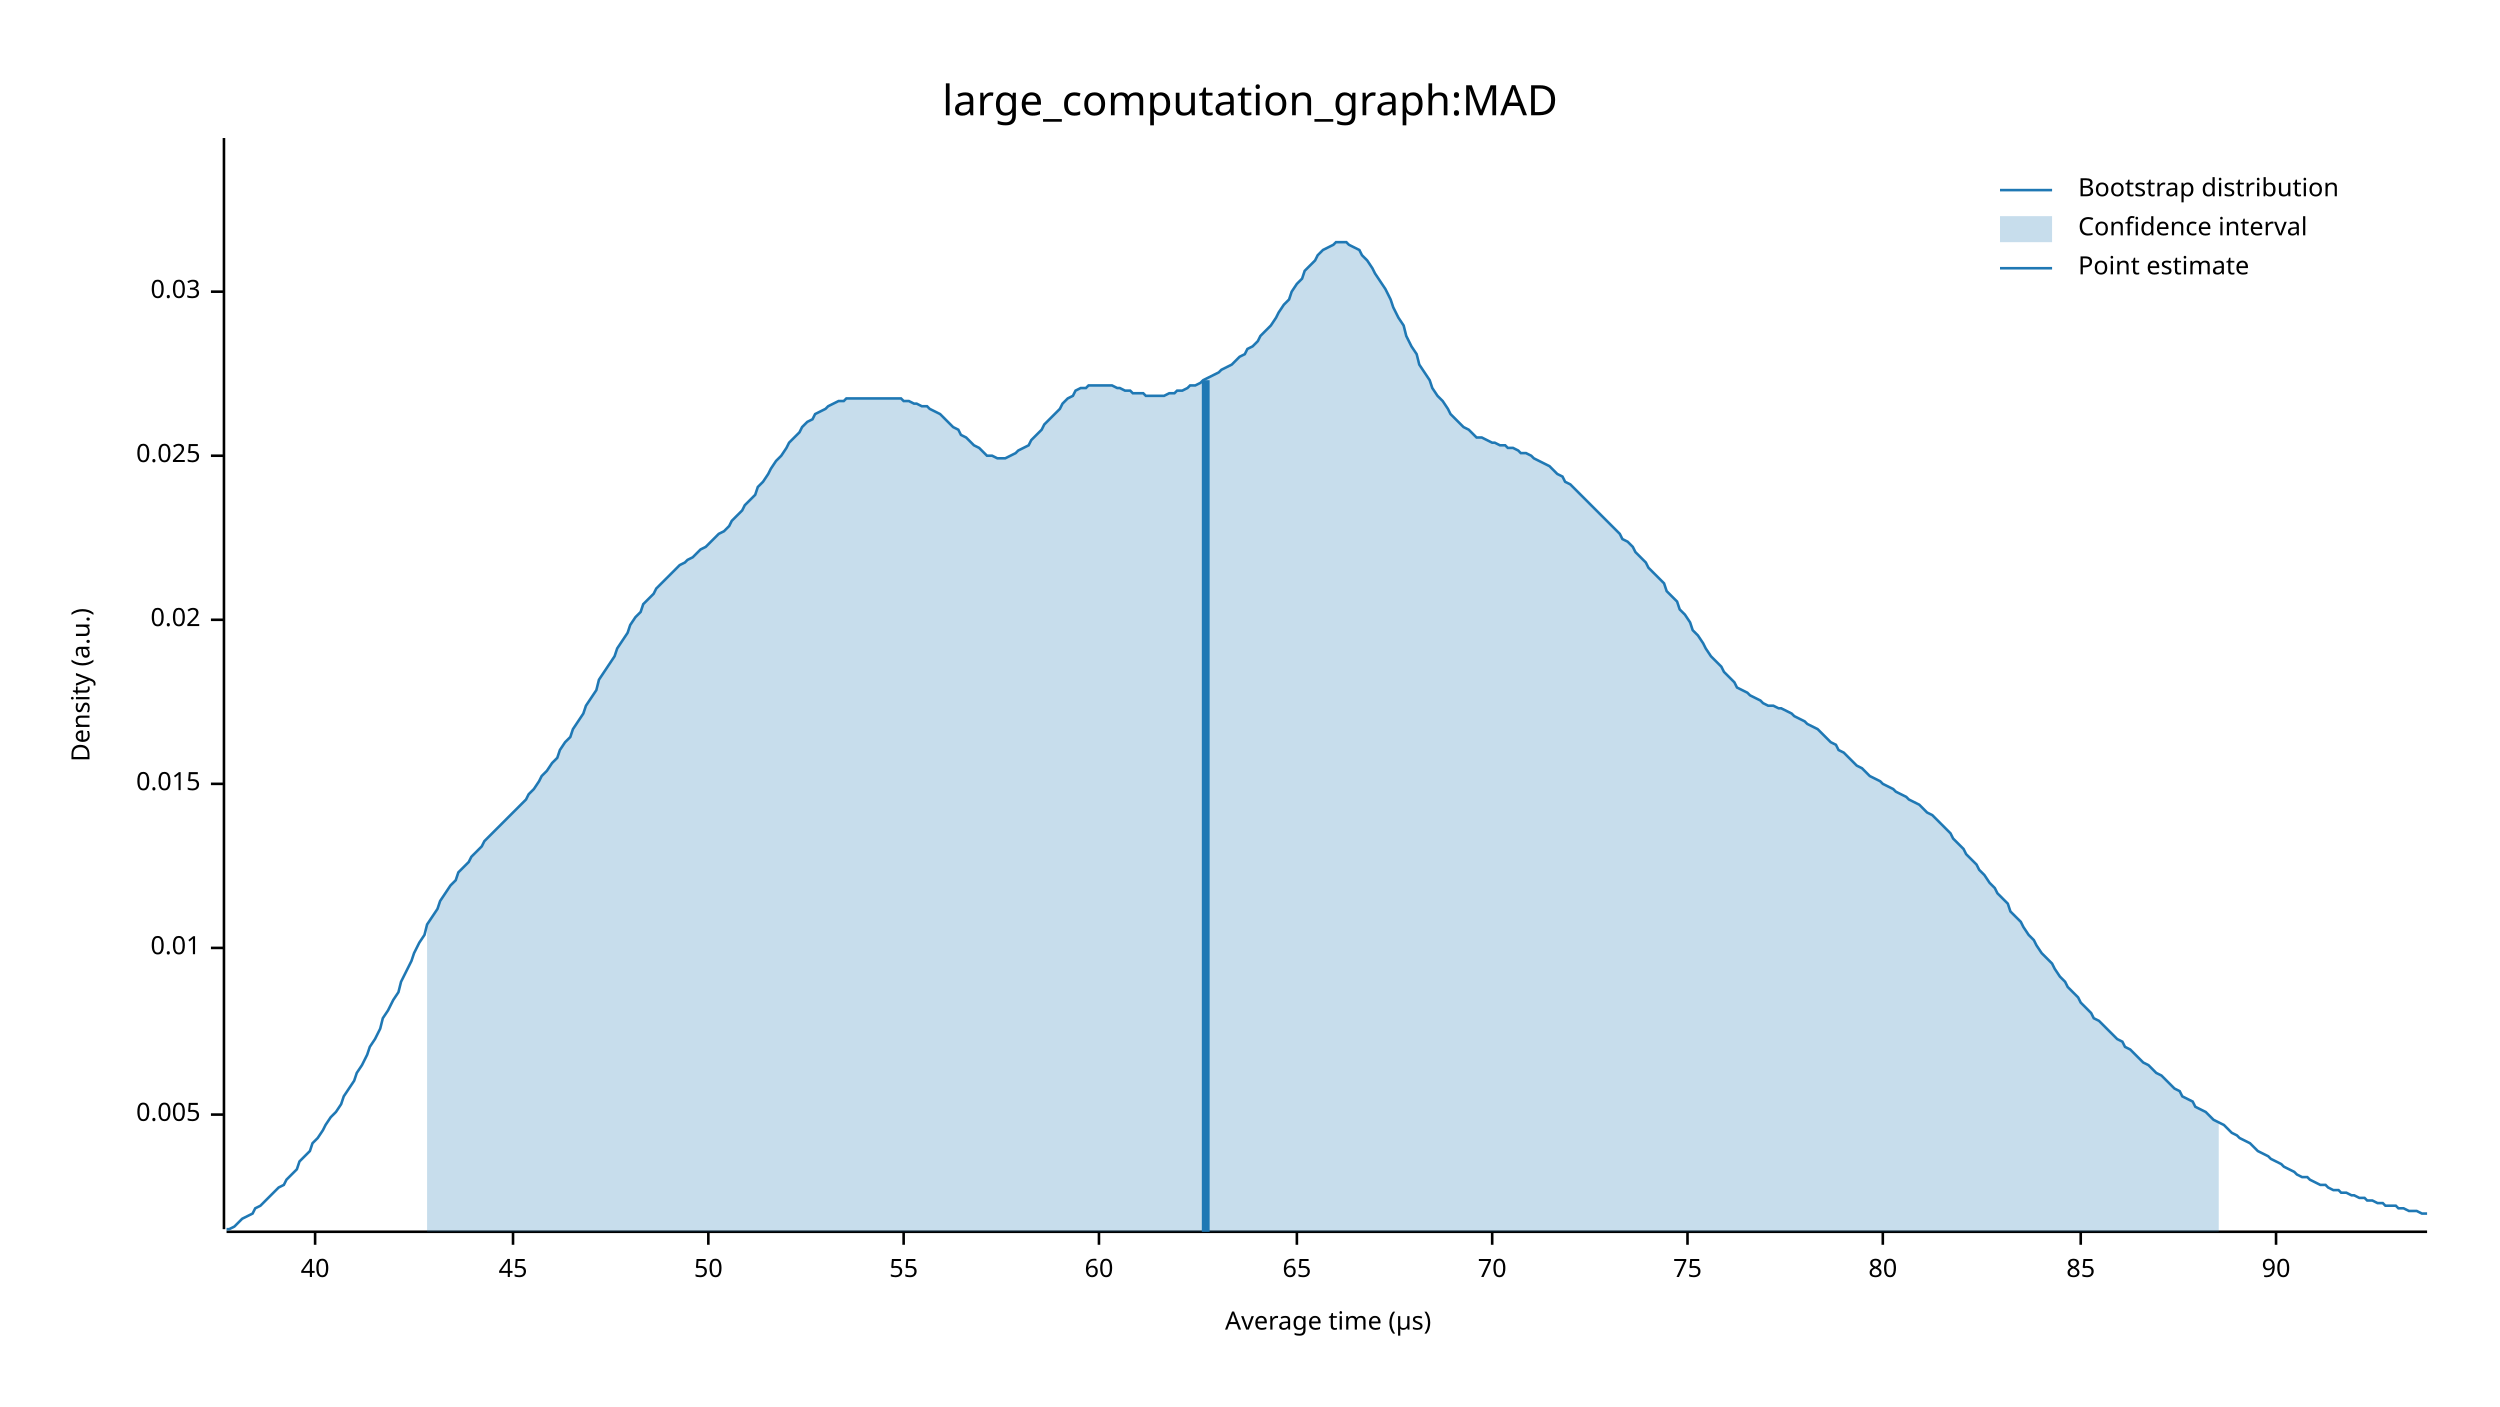
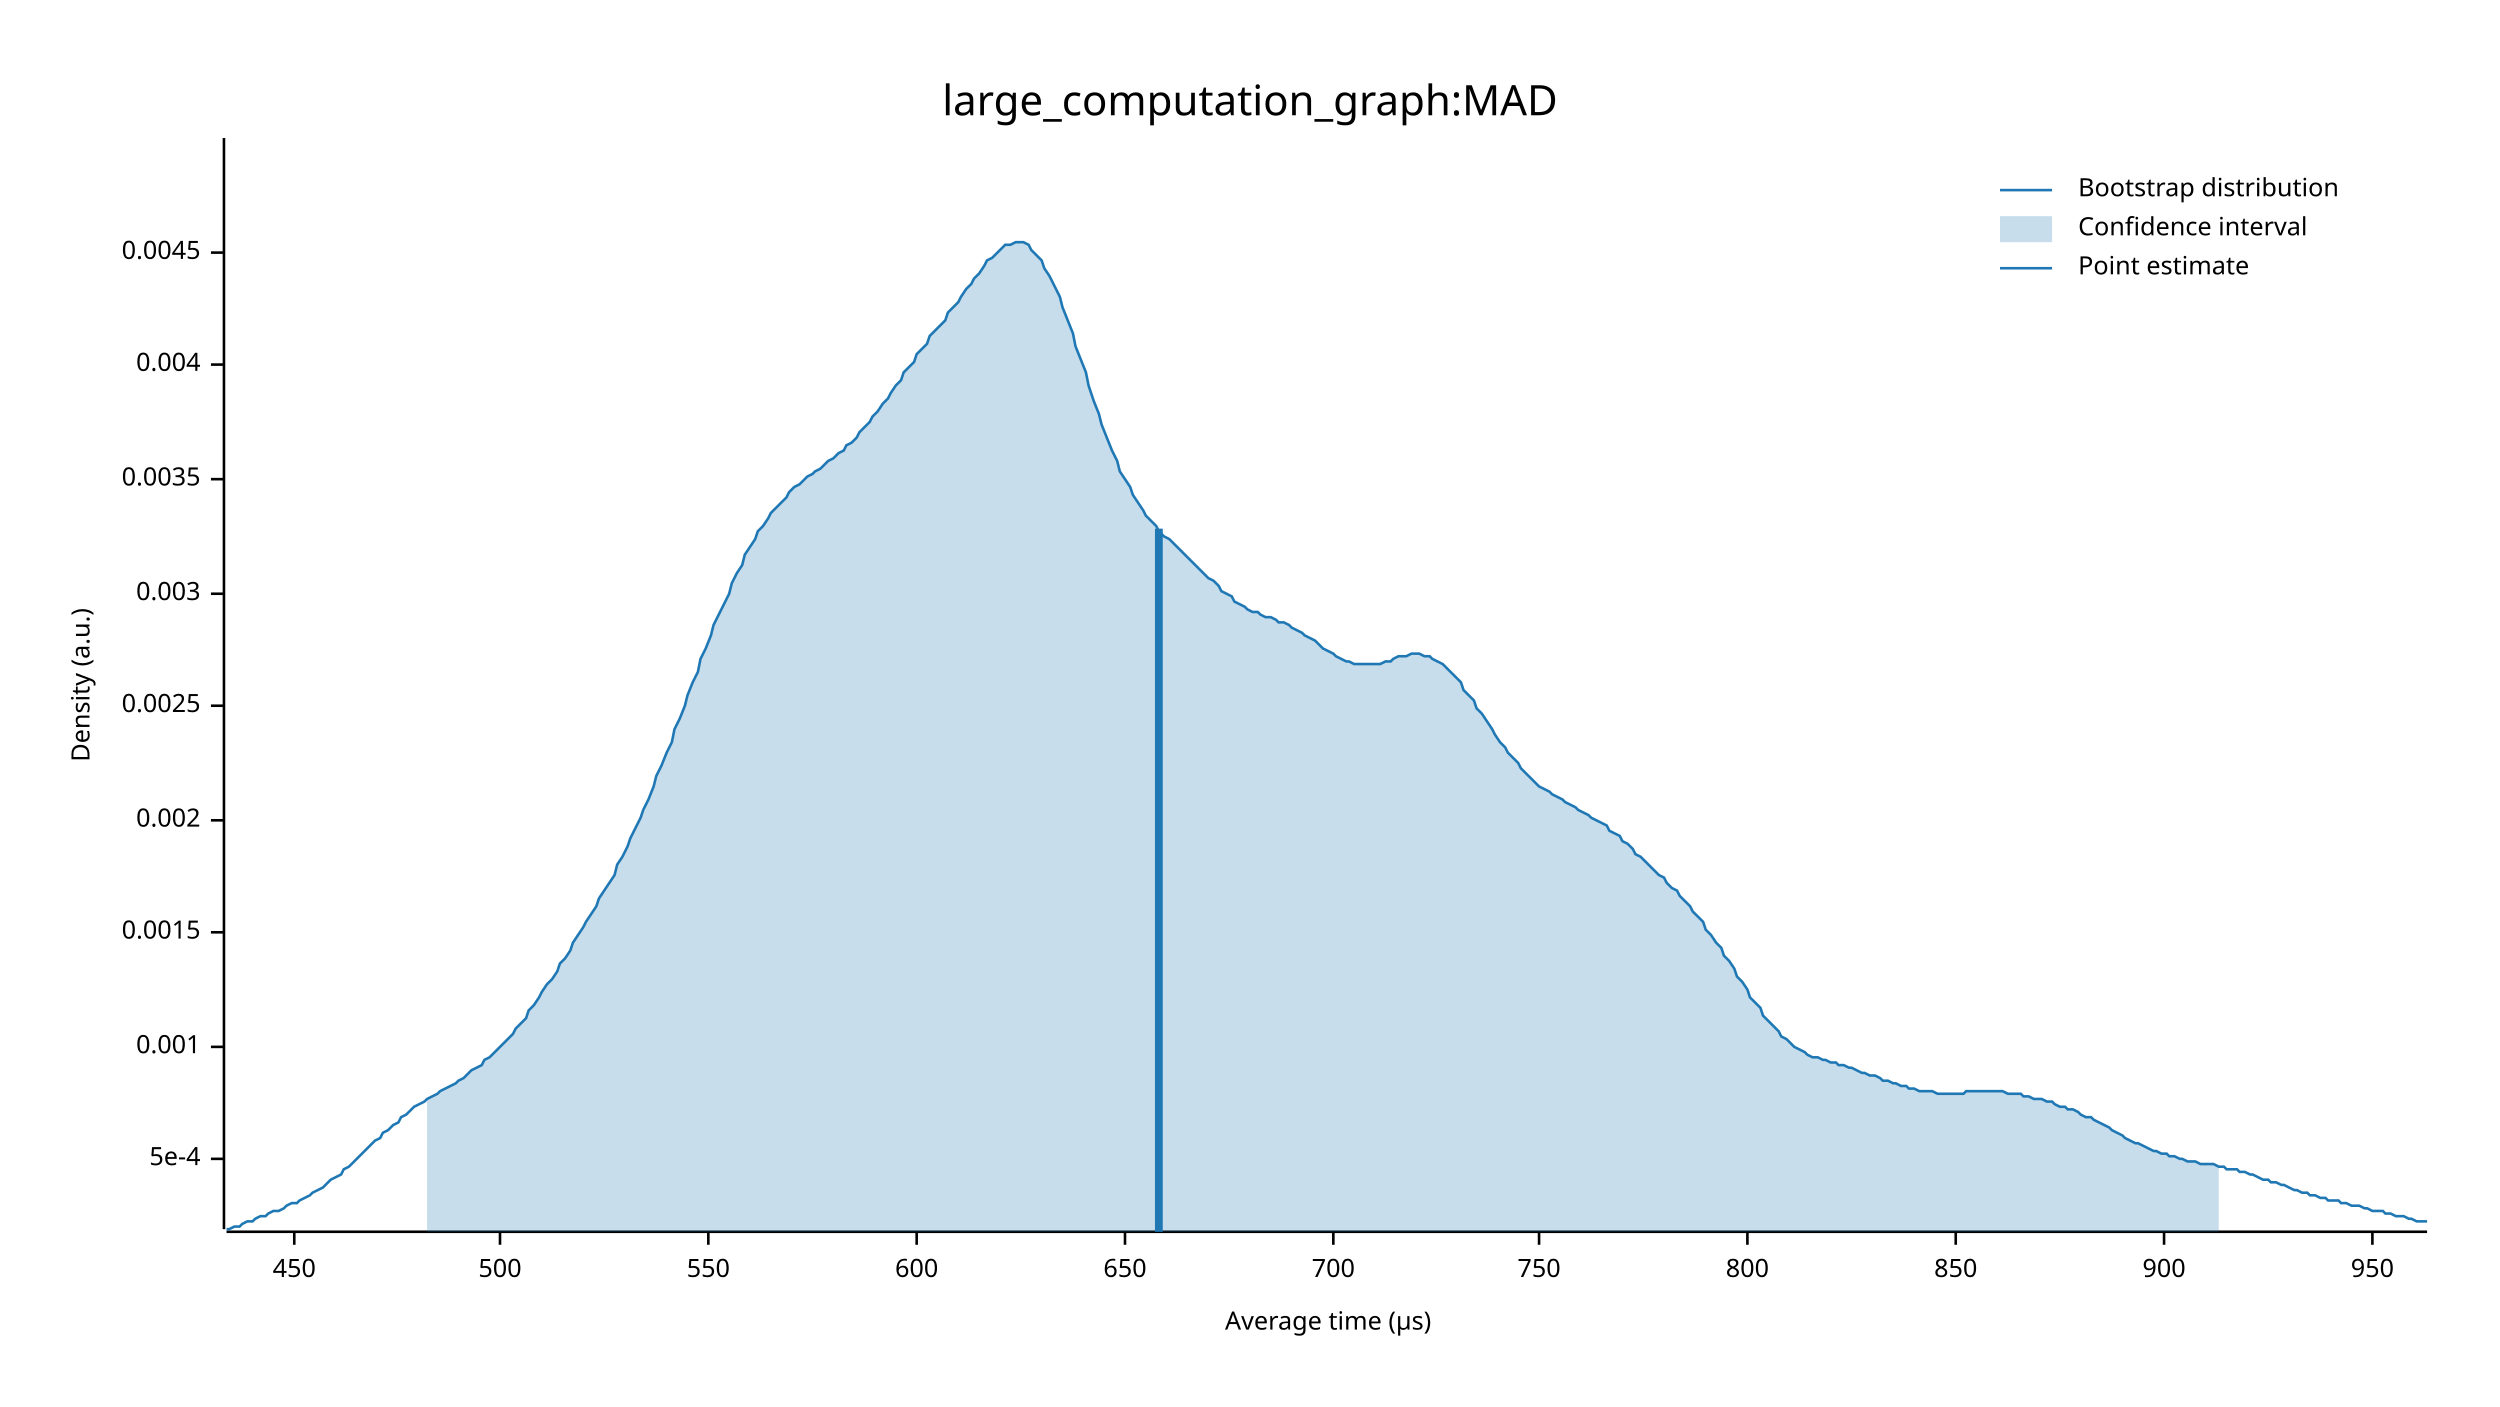
<svg xmlns="http://www.w3.org/2000/svg" width="960" height="540" viewBox="0 0 960 540">
  <text x="480" y="32" dy="0.76em" text-anchor="middle" font-family="sans-serif" font-size="16.129" opacity="1" fill="#000000">
large_computation_graph:MAD
</text>
  <text x="27" y="263" dy="0.76em" text-anchor="middle" font-family="sans-serif" font-size="9.677" opacity="1" fill="#000000" transform="rotate(270, 27, 263)">
Density (a.u.)
</text>
  <text x="510" y="513" dy="-0.5ex" text-anchor="middle" font-family="sans-serif" font-size="9.677" opacity="1" fill="#000000">
Average time (µs)
</text>
  <polyline fill="none" opacity="1" stroke="#000000" stroke-width="1" points="86,53 86,472 " />
-   <text x="77" y="428" dy="0.5ex" text-anchor="end" font-family="sans-serif" font-size="9.677" opacity="1" fill="#000000">
- 0.005
+   <text x="77" y="445" dy="0.5ex" text-anchor="end" font-family="sans-serif" font-size="9.677" opacity="1" fill="#000000">
+ 5e-4
</text>
-   <polyline fill="none" opacity="1" stroke="#000000" stroke-width="1" points="81,428 86,428 " />
-   <text x="77" y="364" dy="0.5ex" text-anchor="end" font-family="sans-serif" font-size="9.677" opacity="1" fill="#000000">
- 0.01
+   <polyline fill="none" opacity="1" stroke="#000000" stroke-width="1" points="81,445 86,445 " />
+   <text x="77" y="402" dy="0.5ex" text-anchor="end" font-family="sans-serif" font-size="9.677" opacity="1" fill="#000000">
+ 0.001
</text>
-   <polyline fill="none" opacity="1" stroke="#000000" stroke-width="1" points="81,364 86,364 " />
-   <text x="77" y="301" dy="0.5ex" text-anchor="end" font-family="sans-serif" font-size="9.677" opacity="1" fill="#000000">
- 0.015
+   <polyline fill="none" opacity="1" stroke="#000000" stroke-width="1" points="81,402 86,402 " />
+   <text x="77" y="358" dy="0.5ex" text-anchor="end" font-family="sans-serif" font-size="9.677" opacity="1" fill="#000000">
+ 0.0015
</text>
-   <polyline fill="none" opacity="1" stroke="#000000" stroke-width="1" points="81,301 86,301 " />
-   <text x="77" y="238" dy="0.5ex" text-anchor="end" font-family="sans-serif" font-size="9.677" opacity="1" fill="#000000">
- 0.02
+   <polyline fill="none" opacity="1" stroke="#000000" stroke-width="1" points="81,358 86,358 " />
+   <text x="77" y="315" dy="0.5ex" text-anchor="end" font-family="sans-serif" font-size="9.677" opacity="1" fill="#000000">
+ 0.002
</text>
-   <polyline fill="none" opacity="1" stroke="#000000" stroke-width="1" points="81,238 86,238 " />
-   <text x="77" y="175" dy="0.5ex" text-anchor="end" font-family="sans-serif" font-size="9.677" opacity="1" fill="#000000">
- 0.025
+   <polyline fill="none" opacity="1" stroke="#000000" stroke-width="1" points="81,315 86,315 " />
+   <text x="77" y="271" dy="0.5ex" text-anchor="end" font-family="sans-serif" font-size="9.677" opacity="1" fill="#000000">
+ 0.0025
</text>
-   <polyline fill="none" opacity="1" stroke="#000000" stroke-width="1" points="81,175 86,175 " />
-   <text x="77" y="112" dy="0.5ex" text-anchor="end" font-family="sans-serif" font-size="9.677" opacity="1" fill="#000000">
- 0.03
+   <polyline fill="none" opacity="1" stroke="#000000" stroke-width="1" points="81,271 86,271 " />
+   <text x="77" y="228" dy="0.5ex" text-anchor="end" font-family="sans-serif" font-size="9.677" opacity="1" fill="#000000">
+ 0.003
</text>
-   <polyline fill="none" opacity="1" stroke="#000000" stroke-width="1" points="81,112 86,112 " />
+   <polyline fill="none" opacity="1" stroke="#000000" stroke-width="1" points="81,228 86,228 " />
+   <text x="77" y="184" dy="0.5ex" text-anchor="end" font-family="sans-serif" font-size="9.677" opacity="1" fill="#000000">
+ 0.0035
+ </text>
+   <polyline fill="none" opacity="1" stroke="#000000" stroke-width="1" points="81,184 86,184 " />
+   <text x="77" y="140" dy="0.5ex" text-anchor="end" font-family="sans-serif" font-size="9.677" opacity="1" fill="#000000">
+ 0.004
+ </text>
+   <polyline fill="none" opacity="1" stroke="#000000" stroke-width="1" points="81,140 86,140 " />
+   <text x="77" y="97" dy="0.5ex" text-anchor="end" font-family="sans-serif" font-size="9.677" opacity="1" fill="#000000">
+ 0.0045
+ </text>
+   <polyline fill="none" opacity="1" stroke="#000000" stroke-width="1" points="81,97 86,97 " />
  <polyline fill="none" opacity="1" stroke="#000000" stroke-width="1" points="87,473 932,473 " />
-   <text x="121" y="483" dy="0.76em" text-anchor="middle" font-family="sans-serif" font-size="9.677" opacity="1" fill="#000000">
- 40
+   <text x="113" y="483" dy="0.76em" text-anchor="middle" font-family="sans-serif" font-size="9.677" opacity="1" fill="#000000">
+ 450
</text>
-   <polyline fill="none" opacity="1" stroke="#000000" stroke-width="1" points="121,473 121,478 " />
-   <text x="197" y="483" dy="0.76em" text-anchor="middle" font-family="sans-serif" font-size="9.677" opacity="1" fill="#000000">
- 45
+   <polyline fill="none" opacity="1" stroke="#000000" stroke-width="1" points="113,473 113,478 " />
+   <text x="192" y="483" dy="0.76em" text-anchor="middle" font-family="sans-serif" font-size="9.677" opacity="1" fill="#000000">
+ 500
</text>
-   <polyline fill="none" opacity="1" stroke="#000000" stroke-width="1" points="197,473 197,478 " />
+   <polyline fill="none" opacity="1" stroke="#000000" stroke-width="1" points="192,473 192,478 " />
  <text x="272" y="483" dy="0.76em" text-anchor="middle" font-family="sans-serif" font-size="9.677" opacity="1" fill="#000000">
- 50
+ 550
</text>
  <polyline fill="none" opacity="1" stroke="#000000" stroke-width="1" points="272,473 272,478 " />
-   <text x="347" y="483" dy="0.76em" text-anchor="middle" font-family="sans-serif" font-size="9.677" opacity="1" fill="#000000">
- 55
+   <text x="352" y="483" dy="0.76em" text-anchor="middle" font-family="sans-serif" font-size="9.677" opacity="1" fill="#000000">
+ 600
</text>
-   <polyline fill="none" opacity="1" stroke="#000000" stroke-width="1" points="347,473 347,478 " />
-   <text x="422" y="483" dy="0.76em" text-anchor="middle" font-family="sans-serif" font-size="9.677" opacity="1" fill="#000000">
- 60
+   <polyline fill="none" opacity="1" stroke="#000000" stroke-width="1" points="352,473 352,478 " />
+   <text x="432" y="483" dy="0.76em" text-anchor="middle" font-family="sans-serif" font-size="9.677" opacity="1" fill="#000000">
+ 650
</text>
-   <polyline fill="none" opacity="1" stroke="#000000" stroke-width="1" points="422,473 422,478 " />
-   <text x="498" y="483" dy="0.76em" text-anchor="middle" font-family="sans-serif" font-size="9.677" opacity="1" fill="#000000">
- 65
+   <polyline fill="none" opacity="1" stroke="#000000" stroke-width="1" points="432,473 432,478 " />
+   <text x="512" y="483" dy="0.76em" text-anchor="middle" font-family="sans-serif" font-size="9.677" opacity="1" fill="#000000">
+ 700
</text>
-   <polyline fill="none" opacity="1" stroke="#000000" stroke-width="1" points="498,473 498,478 " />
-   <text x="573" y="483" dy="0.76em" text-anchor="middle" font-family="sans-serif" font-size="9.677" opacity="1" fill="#000000">
- 70
+   <polyline fill="none" opacity="1" stroke="#000000" stroke-width="1" points="512,473 512,478 " />
+   <text x="591" y="483" dy="0.76em" text-anchor="middle" font-family="sans-serif" font-size="9.677" opacity="1" fill="#000000">
+ 750
</text>
-   <polyline fill="none" opacity="1" stroke="#000000" stroke-width="1" points="573,473 573,478 " />
-   <text x="648" y="483" dy="0.76em" text-anchor="middle" font-family="sans-serif" font-size="9.677" opacity="1" fill="#000000">
- 75
+   <polyline fill="none" opacity="1" stroke="#000000" stroke-width="1" points="591,473 591,478 " />
+   <text x="671" y="483" dy="0.76em" text-anchor="middle" font-family="sans-serif" font-size="9.677" opacity="1" fill="#000000">
+ 800
</text>
-   <polyline fill="none" opacity="1" stroke="#000000" stroke-width="1" points="648,473 648,478 " />
-   <text x="723" y="483" dy="0.76em" text-anchor="middle" font-family="sans-serif" font-size="9.677" opacity="1" fill="#000000">
- 80
+   <polyline fill="none" opacity="1" stroke="#000000" stroke-width="1" points="671,473 671,478 " />
+   <text x="751" y="483" dy="0.76em" text-anchor="middle" font-family="sans-serif" font-size="9.677" opacity="1" fill="#000000">
+ 850
</text>
-   <polyline fill="none" opacity="1" stroke="#000000" stroke-width="1" points="723,473 723,478 " />
-   <text x="799" y="483" dy="0.76em" text-anchor="middle" font-family="sans-serif" font-size="9.677" opacity="1" fill="#000000">
- 85
+   <polyline fill="none" opacity="1" stroke="#000000" stroke-width="1" points="751,473 751,478 " />
+   <text x="831" y="483" dy="0.76em" text-anchor="middle" font-family="sans-serif" font-size="9.677" opacity="1" fill="#000000">
+ 900
</text>
-   <polyline fill="none" opacity="1" stroke="#000000" stroke-width="1" points="799,473 799,478 " />
-   <text x="874" y="483" dy="0.76em" text-anchor="middle" font-family="sans-serif" font-size="9.677" opacity="1" fill="#000000">
- 90
+   <polyline fill="none" opacity="1" stroke="#000000" stroke-width="1" points="831,473 831,478 " />
+   <text x="911" y="483" dy="0.76em" text-anchor="middle" font-family="sans-serif" font-size="9.677" opacity="1" fill="#000000">
+ 950
</text>
-   <polyline fill="none" opacity="1" stroke="#000000" stroke-width="1" points="874,473 874,478 " />
-   <polyline fill="none" opacity="1" stroke="#1F78B4" stroke-width="1" points="87,472 88,472 90,471 92,469 93,468 95,467 97,466 98,464 100,463 102,461 103,460 105,458 107,456 109,455 110,453 112,451 114,449 115,446 117,444 119,442 120,439 122,437 124,434 125,432 127,429 129,427 131,424 132,421 134,418 136,415 137,412 139,409 141,405 142,402 144,399 146,395 147,391 149,388 151,384 153,381 154,377 156,373 158,369 159,366 161,362 163,359 164,355 166,352 168,349 169,346 171,343 173,340 175,338 176,335 178,333 180,331 181,329 183,327 185,325 186,323 188,321 190,319 191,318 193,316 195,314 197,312 198,311 200,309 202,307 203,305 205,303 207,300 208,298 210,296 212,293 214,291 215,288 217,285 219,283 220,280 222,277 224,274 225,271 227,268 229,265 230,261 232,258 234,255 236,252 237,249 239,246 241,243 242,240 244,237 246,235 247,232 249,230 251,228 252,226 254,224 256,222 258,220 259,219 261,217 263,216 264,215 266,214 268,212 269,211 271,210 273,208 274,207 276,205 278,204 280,202 281,200 283,198 285,196 286,194 288,192 290,190 291,187 293,185 295,182 296,180 298,177 300,175 302,172 303,170 305,168 307,166 308,164 310,162 312,161 313,159 315,158 317,157 318,156 320,155 322,154 324,154 325,153 327,153 329,153 330,153 332,153 334,153 335,153 337,153 339,153 341,153 342,153 344,153 346,153 347,154 349,154 351,155 352,155 354,156 356,156 357,157 359,158 361,159 363,161 364,162 366,164 368,165 369,167 371,168 373,170 374,171 376,172 378,174 379,175 381,175 383,176 385,176 386,176 388,175 390,174 391,173 393,172 395,171 396,169 398,167 400,165 401,163 403,161 405,159 407,157 408,155 410,153 412,152 413,150 415,149 417,149 418,148 420,148 422,148 423,148 425,148 427,148 429,149 430,149 432,150 434,150 435,151 437,151 439,151 440,152 442,152 444,152 445,152 447,152 449,151 451,151 452,150 454,150 456,149 457,148 459,148 461,147 462,146 464,145 466,144 468,143 469,142 471,141 473,140 474,139 476,137 478,136 479,134 481,133 483,131 484,129 486,127 488,125 490,122 491,120 493,117 495,115 496,112 498,109 500,107 501,104 503,102 505,100 506,98 508,96 510,95 512,94 513,93 515,93 517,93 518,94 520,95 522,96 523,98 525,100 527,103 528,105 530,108 532,111 534,115 535,118 537,122 539,125 540,129 542,133 544,136 545,140 547,143 549,146 550,149 552,152 554,154 556,157 557,159 559,161 561,163 562,164 564,165 566,167 567,168 569,168 571,169 573,170 574,170 576,171 578,171 579,172 581,172 583,173 584,174 586,174 588,175 589,176 591,177 593,178 595,179 596,180 598,182 600,183 601,185 603,186 605,188 606,189 608,191 610,193 611,194 613,196 615,198 617,200 618,201 620,203 622,205 623,207 625,208 627,210 628,212 630,214 632,216 633,218 635,220 637,222 639,224 640,227 642,229 644,231 645,234 647,236 649,239 650,242 652,244 654,247 655,249 657,252 659,254 661,256 662,258 664,260 666,262 667,264 669,265 671,266 672,267 674,268 676,269 677,270 679,271 681,271 683,272 684,272 686,273 688,274 689,275 691,276 693,277 694,278 696,279 698,280 700,282 701,283 703,285 705,286 706,288 708,289 710,291 711,292 713,294 715,295 716,296 718,298 720,299 722,300 723,301 725,302 727,303 728,304 730,305 732,306 733,307 735,308 737,309 738,310 740,312 742,313 744,315 745,316 747,318 749,320 750,322 752,324 754,326 755,328 757,330 759,332 760,334 762,336 764,339 766,341 767,343 769,345 771,347 772,350 774,352 776,354 777,356 779,359 781,361 782,363 784,366 786,368 788,370 789,372 791,375 793,377 794,379 796,381 798,383 799,385 801,387 803,389 804,391 806,392 808,394 810,396 811,397 813,399 815,400 816,402 818,403 820,405 821,406 823,408 825,409 827,411 828,412 830,413 832,415 833,416 835,418 837,419 838,421 840,422 842,423 843,425 845,426 847,427 849,429 850,430 852,431 854,432 855,433 857,435 859,436 860,437 862,438 864,439 865,440 867,442 869,443 871,444 872,445 874,446 876,447 877,448 879,449 881,450 882,451 884,452 886,452 887,453 889,454 891,455 893,455 894,456 896,457 898,457 899,458 901,458 903,459 904,459 906,460 908,460 909,461 911,461 913,462 915,462 916,463 918,463 920,463 921,464 923,464 925,465 926,465 928,465 930,466 932,466 " />
-   <polygon opacity="0.25" fill="#1F78B4" points="164,355 166,352 168,349 169,346 171,343 173,340 175,338 176,335 178,333 180,331 181,329 183,327 185,325 186,323 188,321 190,319 191,318 193,316 195,314 197,312 198,311 200,309 202,307 203,305 205,303 207,300 208,298 210,296 212,293 214,291 215,288 217,285 219,283 220,280 222,277 224,274 225,271 227,268 229,265 230,261 232,258 234,255 236,252 237,249 239,246 241,243 242,240 244,237 246,235 247,232 249,230 251,228 252,226 254,224 256,222 258,220 259,219 261,217 263,216 264,215 266,214 268,212 269,211 271,210 273,208 274,207 276,205 278,204 280,202 281,200 283,198 285,196 286,194 288,192 290,190 291,187 293,185 295,182 296,180 298,177 300,175 302,172 303,170 305,168 307,166 308,164 310,162 312,161 313,159 315,158 317,157 318,156 320,155 322,154 324,154 325,153 327,153 329,153 330,153 332,153 334,153 335,153 337,153 339,153 341,153 342,153 344,153 346,153 347,154 349,154 351,155 352,155 354,156 356,156 357,157 359,158 361,159 363,161 364,162 366,164 368,165 369,167 371,168 373,170 374,171 376,172 378,174 379,175 381,175 383,176 385,176 386,176 388,175 390,174 391,173 393,172 395,171 396,169 398,167 400,165 401,163 403,161 405,159 407,157 408,155 410,153 412,152 413,150 415,149 417,149 418,148 420,148 422,148 423,148 425,148 427,148 429,149 430,149 432,150 434,150 435,151 437,151 439,151 440,152 442,152 444,152 445,152 447,152 449,151 451,151 452,150 454,150 456,149 457,148 459,148 461,147 462,146 464,145 466,144 468,143 469,142 471,141 473,140 474,139 476,137 478,136 479,134 481,133 483,131 484,129 486,127 488,125 490,122 491,120 493,117 495,115 496,112 498,109 500,107 501,104 503,102 505,100 506,98 508,96 510,95 512,94 513,93 515,93 517,93 518,94 520,95 522,96 523,98 525,100 527,103 528,105 530,108 532,111 534,115 535,118 537,122 539,125 540,129 542,133 544,136 545,140 547,143 549,146 550,149 552,152 554,154 556,157 557,159 559,161 561,163 562,164 564,165 566,167 567,168 569,168 571,169 573,170 574,170 576,171 578,171 579,172 581,172 583,173 584,174 586,174 588,175 589,176 591,177 593,178 595,179 596,180 598,182 600,183 601,185 603,186 605,188 606,189 608,191 610,193 611,194 613,196 615,198 617,200 618,201 620,203 622,205 623,207 625,208 627,210 628,212 630,214 632,216 633,218 635,220 637,222 639,224 640,227 642,229 644,231 645,234 647,236 649,239 650,242 652,244 654,247 655,249 657,252 659,254 661,256 662,258 664,260 666,262 667,264 669,265 671,266 672,267 674,268 676,269 677,270 679,271 681,271 683,272 684,272 686,273 688,274 689,275 691,276 693,277 694,278 696,279 698,280 700,282 701,283 703,285 705,286 706,288 708,289 710,291 711,292 713,294 715,295 716,296 718,298 720,299 722,300 723,301 725,302 727,303 728,304 730,305 732,306 733,307 735,308 737,309 738,310 740,312 742,313 744,315 745,316 747,318 749,320 750,322 752,324 754,326 755,328 757,330 759,332 760,334 762,336 764,339 766,341 767,343 769,345 771,347 772,350 774,352 776,354 777,356 779,359 781,361 782,363 784,366 786,368 788,370 789,372 791,375 793,377 794,379 796,381 798,383 799,385 801,387 803,389 804,391 806,392 808,394 810,396 811,397 813,399 815,400 816,402 818,403 820,405 821,406 823,408 825,409 827,411 828,412 830,413 832,415 833,416 835,418 837,419 838,421 840,422 842,423 843,425 845,426 847,427 849,429 850,430 852,431 852,473 164,473 " />
-   <polyline fill="none" opacity="1" stroke="#1F78B4" stroke-width="3" points="463,473 463,146 " />
+   <polyline fill="none" opacity="1" stroke="#000000" stroke-width="1" points="911,473 911,478 " />
+   <polyline fill="none" opacity="1" stroke="#1F78B4" stroke-width="1" points="87,472 88,472 90,471 92,471 93,470 95,469 97,469 98,468 100,467 102,467 103,466 105,465 107,465 109,464 110,463 112,462 114,462 115,461 117,460 119,459 120,458 122,457 124,456 125,455 127,453 129,452 131,451 132,449 134,448 136,446 137,445 139,443 141,441 142,440 144,438 146,437 147,435 149,434 151,432 153,431 154,429 156,428 158,426 159,425 161,424 163,423 164,422 166,421 168,420 169,419 171,418 173,417 175,416 176,415 178,414 180,412 181,411 183,410 185,409 186,407 188,406 190,404 191,403 193,401 195,399 197,397 198,395 200,393 202,391 203,388 205,386 207,383 208,381 210,378 212,376 214,373 215,370 217,368 219,365 220,362 222,359 224,356 225,354 227,351 229,348 230,345 232,342 234,339 236,336 237,332 239,329 241,325 242,322 244,318 246,314 247,311 249,307 251,302 252,298 254,294 256,289 258,285 259,280 261,276 263,271 264,267 266,262 268,258 269,253 271,249 273,244 274,240 276,236 278,232 280,228 281,224 283,220 285,217 286,213 288,210 290,207 291,204 293,202 295,199 296,197 298,195 300,193 302,191 303,189 305,187 307,186 308,185 310,183 312,182 313,181 315,180 317,178 318,177 320,176 322,174 324,173 325,171 327,170 329,168 330,166 332,164 334,162 335,160 337,158 339,155 341,153 342,151 344,148 346,146 347,143 349,141 351,139 352,136 354,134 356,132 357,129 359,127 361,125 363,123 364,120 366,118 368,116 369,114 371,111 373,109 374,107 376,105 378,102 379,100 381,99 383,97 385,95 386,94 388,94 390,93 391,93 393,93 395,94 396,96 398,98 400,100 401,103 403,106 405,110 407,114 408,118 410,123 412,128 413,133 415,138 417,143 418,148 420,154 422,159 423,163 425,168 427,173 429,177 430,181 432,184 434,187 435,190 437,193 439,196 440,198 442,200 444,202 445,204 447,206 449,207 451,209 452,210 454,212 456,214 457,215 459,217 461,219 462,220 464,222 466,223 468,225 469,227 471,228 473,229 474,231 476,232 478,233 479,234 481,235 483,235 484,236 486,237 488,237 490,238 491,239 493,239 495,240 496,241 498,242 500,243 501,244 503,245 505,246 506,247 508,249 510,250 512,251 513,252 515,253 517,254 518,254 520,255 522,255 523,255 525,255 527,255 528,255 530,255 532,254 534,254 535,253 537,252 539,252 540,252 542,251 544,251 545,251 547,252 549,252 550,253 552,254 554,255 556,257 557,258 559,260 561,262 562,265 564,267 566,269 567,272 569,274 571,277 573,280 574,282 576,285 578,287 579,289 581,291 583,293 584,295 586,297 588,299 589,300 591,302 593,303 595,304 596,305 598,306 600,307 601,308 603,309 605,310 606,311 608,312 610,313 611,314 613,315 615,316 617,317 618,319 620,320 622,321 623,323 625,324 627,326 628,328 630,329 632,331 633,332 635,334 637,336 639,337 640,339 642,341 644,342 645,344 647,346 649,348 650,350 652,352 654,354 655,357 657,359 659,362 661,364 662,367 664,369 666,372 667,375 669,377 671,380 672,383 674,385 676,387 677,390 679,392 681,394 683,396 684,398 686,399 688,401 689,402 691,403 693,404 694,405 696,406 698,406 700,407 701,407 703,408 705,408 706,409 708,409 710,410 711,410 713,411 715,412 716,412 718,413 720,413 722,414 723,415 725,415 727,416 728,416 730,417 732,417 733,418 735,418 737,419 738,419 740,419 742,419 744,420 745,420 747,420 749,420 750,420 752,420 754,420 755,419 757,419 759,419 760,419 762,419 764,419 766,419 767,419 769,419 771,420 772,420 774,420 776,420 777,421 779,421 781,422 782,422 784,422 786,423 788,423 789,424 791,425 793,425 794,426 796,426 798,427 799,428 801,429 803,429 804,430 806,431 808,432 810,433 811,434 813,435 815,436 816,437 818,438 820,439 821,439 823,440 825,441 827,442 828,442 830,443 832,443 833,444 835,444 837,445 838,445 840,446 842,446 843,446 845,447 847,447 849,447 850,447 852,448 854,448 855,449 857,449 859,449 860,450 862,450 864,451 865,451 867,452 869,453 871,453 872,454 874,454 876,455 877,455 879,456 881,457 882,457 884,458 886,458 887,459 889,459 891,460 893,460 894,461 896,461 898,461 899,462 901,462 903,463 904,463 906,463 908,464 909,464 911,465 913,465 915,465 916,466 918,466 920,467 921,467 923,467 925,468 926,468 928,469 930,469 932,469 " />
+   <polygon opacity="0.25" fill="#1F78B4" points="164,422 166,421 168,420 169,419 171,418 173,417 175,416 176,415 178,414 180,412 181,411 183,410 185,409 186,407 188,406 190,404 191,403 193,401 195,399 197,397 198,395 200,393 202,391 203,388 205,386 207,383 208,381 210,378 212,376 214,373 215,370 217,368 219,365 220,362 222,359 224,356 225,354 227,351 229,348 230,345 232,342 234,339 236,336 237,332 239,329 241,325 242,322 244,318 246,314 247,311 249,307 251,302 252,298 254,294 256,289 258,285 259,280 261,276 263,271 264,267 266,262 268,258 269,253 271,249 273,244 274,240 276,236 278,232 280,228 281,224 283,220 285,217 286,213 288,210 290,207 291,204 293,202 295,199 296,197 298,195 300,193 302,191 303,189 305,187 307,186 308,185 310,183 312,182 313,181 315,180 317,178 318,177 320,176 322,174 324,173 325,171 327,170 329,168 330,166 332,164 334,162 335,160 337,158 339,155 341,153 342,151 344,148 346,146 347,143 349,141 351,139 352,136 354,134 356,132 357,129 359,127 361,125 363,123 364,120 366,118 368,116 369,114 371,111 373,109 374,107 376,105 378,102 379,100 381,99 383,97 385,95 386,94 388,94 390,93 391,93 393,93 395,94 396,96 398,98 400,100 401,103 403,106 405,110 407,114 408,118 410,123 412,128 413,133 415,138 417,143 418,148 420,154 422,159 423,163 425,168 427,173 429,177 430,181 432,184 434,187 435,190 437,193 439,196 440,198 442,200 444,202 445,204 447,206 449,207 451,209 452,210 454,212 456,214 457,215 459,217 461,219 462,220 464,222 466,223 468,225 469,227 471,228 473,229 474,231 476,232 478,233 479,234 481,235 483,235 484,236 486,237 488,237 490,238 491,239 493,239 495,240 496,241 498,242 500,243 501,244 503,245 505,246 506,247 508,249 510,250 512,251 513,252 515,253 517,254 518,254 520,255 522,255 523,255 525,255 527,255 528,255 530,255 532,254 534,254 535,253 537,252 539,252 540,252 542,251 544,251 545,251 547,252 549,252 550,253 552,254 554,255 556,257 557,258 559,260 561,262 562,265 564,267 566,269 567,272 569,274 571,277 573,280 574,282 576,285 578,287 579,289 581,291 583,293 584,295 586,297 588,299 589,300 591,302 593,303 595,304 596,305 598,306 600,307 601,308 603,309 605,310 606,311 608,312 610,313 611,314 613,315 615,316 617,317 618,319 620,320 622,321 623,323 625,324 627,326 628,328 630,329 632,331 633,332 635,334 637,336 639,337 640,339 642,341 644,342 645,344 647,346 649,348 650,350 652,352 654,354 655,357 657,359 659,362 661,364 662,367 664,369 666,372 667,375 669,377 671,380 672,383 674,385 676,387 677,390 679,392 681,394 683,396 684,398 686,399 688,401 689,402 691,403 693,404 694,405 696,406 698,406 700,407 701,407 703,408 705,408 706,409 708,409 710,410 711,410 713,411 715,412 716,412 718,413 720,413 722,414 723,415 725,415 727,416 728,416 730,417 732,417 733,418 735,418 737,419 738,419 740,419 742,419 744,420 745,420 747,420 749,420 750,420 752,420 754,420 755,419 757,419 759,419 760,419 762,419 764,419 766,419 767,419 769,419 771,420 772,420 774,420 776,420 777,421 779,421 781,422 782,422 784,422 786,423 788,423 789,424 791,425 793,425 794,426 796,426 798,427 799,428 801,429 803,429 804,430 806,431 808,432 810,433 811,434 813,435 815,436 816,437 818,438 820,439 821,439 823,440 825,441 827,442 828,442 830,443 832,443 833,444 835,444 837,445 838,445 840,446 842,446 843,446 845,447 847,447 849,447 850,447 852,448 852,473 164,473 " />
+   <polyline fill="none" opacity="1" stroke="#1F78B4" stroke-width="3" points="445,473 445,203 " />
  <text x="798" y="68" dy="0.76em" text-anchor="start" font-family="sans-serif" font-size="9.677" opacity="1" fill="#000000">
Bootstrap distribution
</text>
  <text x="798" y="83" dy="0.76em" text-anchor="start" font-family="sans-serif" font-size="9.677" opacity="1" fill="#000000">
Confidence interval
</text>
  <text x="798" y="98" dy="0.76em" text-anchor="start" font-family="sans-serif" font-size="9.677" opacity="1" fill="#000000">
Point estimate
</text>
  <polyline fill="none" opacity="1" stroke="#1F78B4" stroke-width="1" points="768,73 788,73 " />
  <rect x="768" y="83" width="20" height="10" opacity="0.25" fill="#1F78B4" stroke="none" />
  <polyline fill="none" opacity="1" stroke="#1F78B4" stroke-width="1" points="768,103 788,103 " />
</svg>
